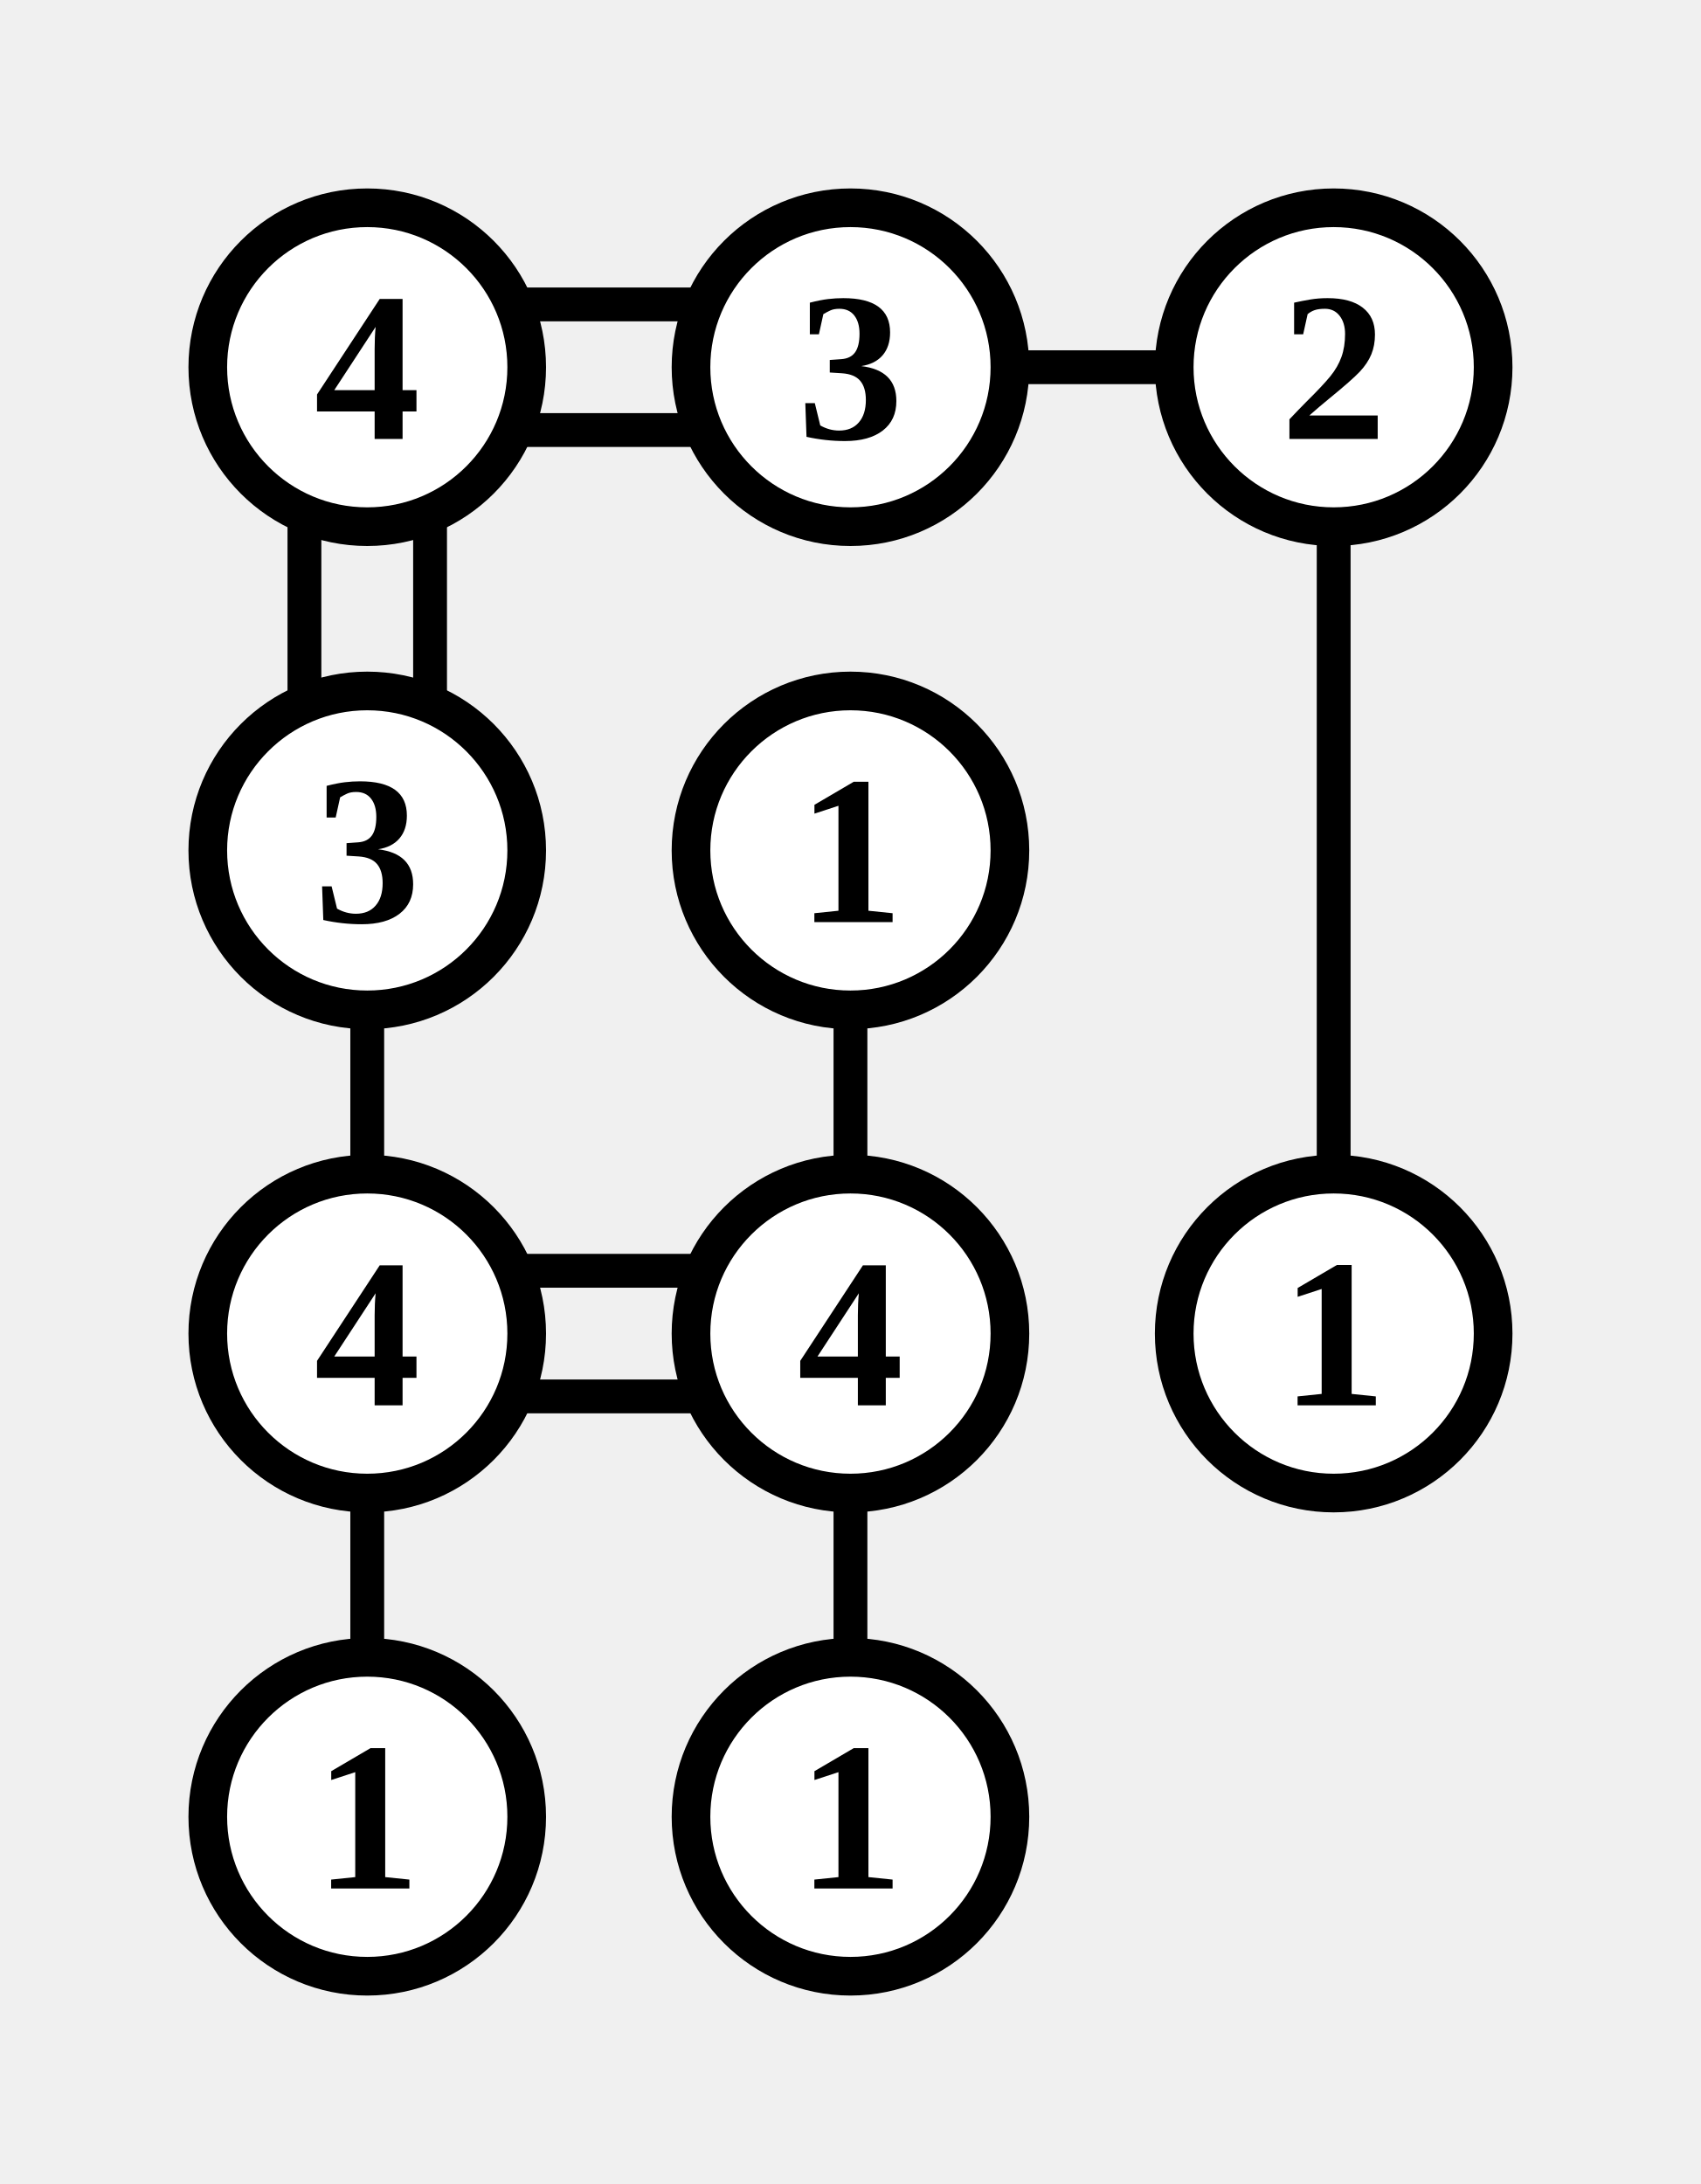
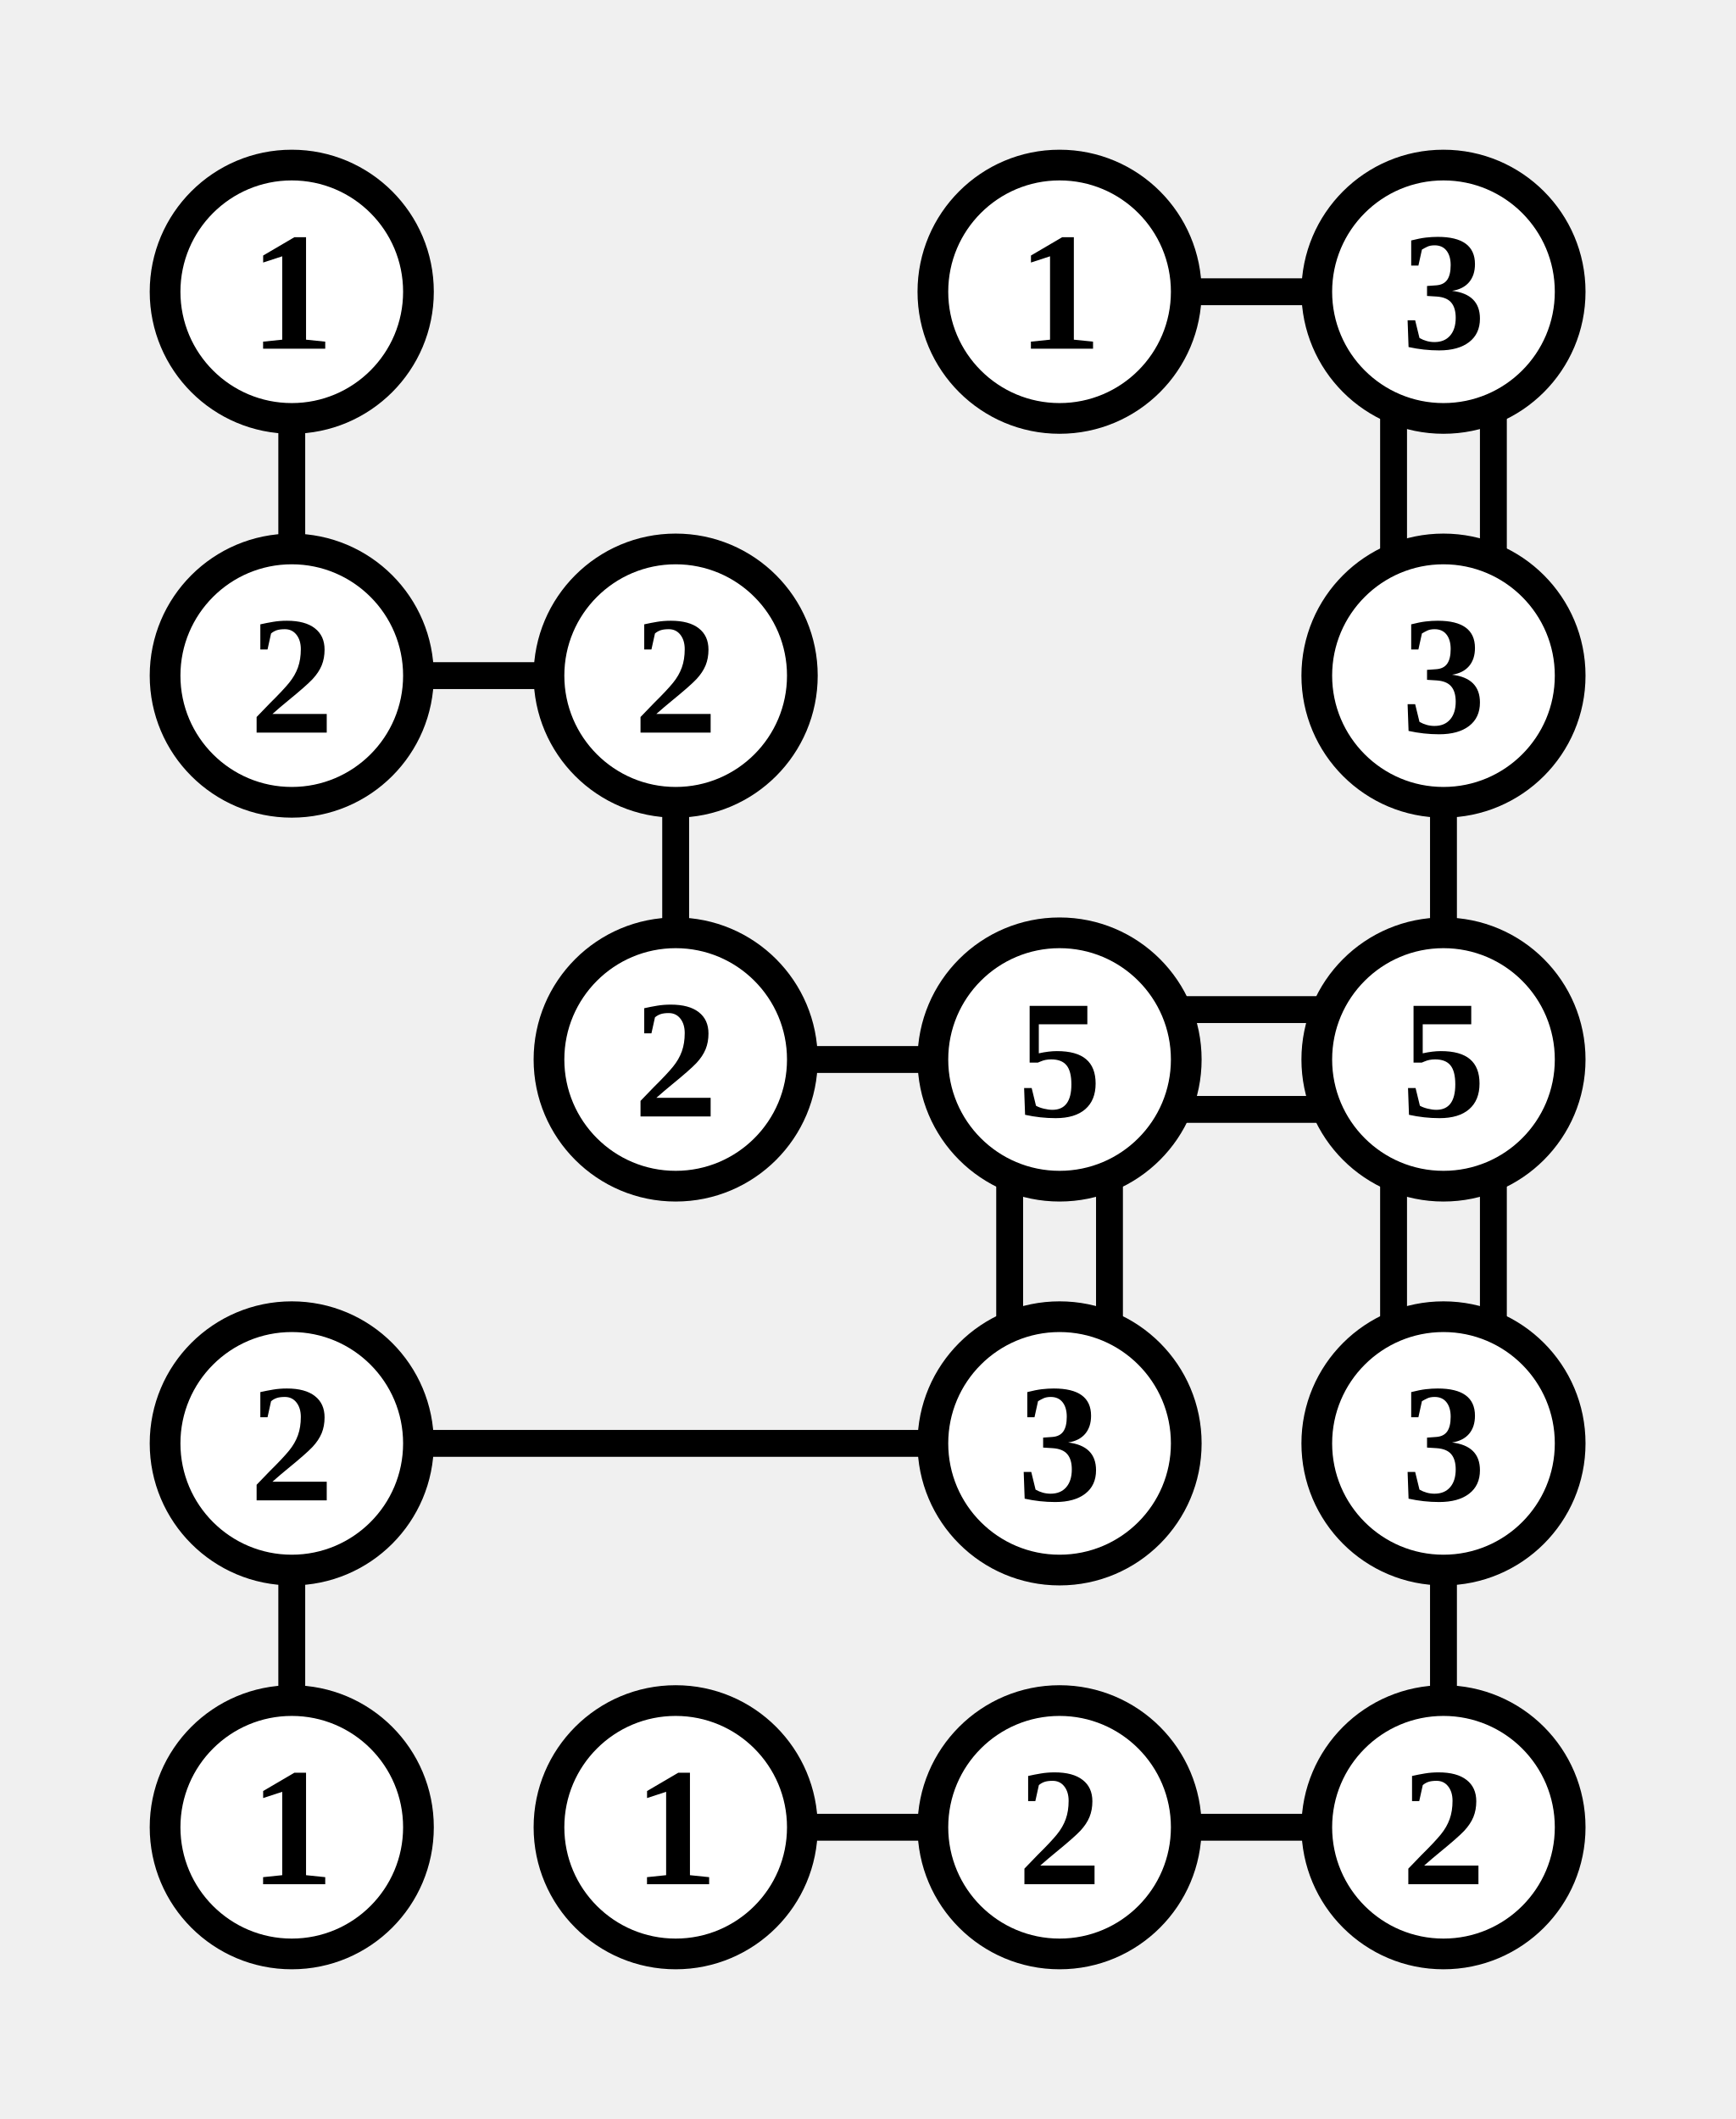
- <svg xmlns="http://www.w3.org/2000/svg" class="p" viewBox="0 0 352 452" preserveAspectRatio="xMidYMid meet" shape-rendering="geometricPrecision">
-   <path d="M107 63H145M107 89H145M63 107V145M89 107V145M207 76H245M276 107V245M76 207V245M176 207V245M107 263H145M107 289H145M76 307V345M176 307V345" fill="none" stroke="#000" stroke-width="7" stroke-linecap="butt" />
+ <svg xmlns="http://www.w3.org/2000/svg" class="p" viewBox="0 0 452 552" preserveAspectRatio="xMidYMid meet" shape-rendering="geometricPrecision">
+   <path d="M76 107V145M307 76H345M363 107V145M389 107V145M107 176H145M176 207V245M376 207V245M207 276H245M307 263H345M307 289H345M263 307V345M289 307V345M363 307V345M389 307V345M107 376H245M76 407V445M376 407V445M207 476H245M307 476H345" fill="none" stroke="#000" stroke-width="7" stroke-linecap="butt" />
  <circle cx="76" cy="76" r="33" fill="#fff" stroke="#000" stroke-width="8" />
-   <text x="76" y="76" font-size="44" text-anchor="middle" dominant-baseline="central" fill="#000" font-weight="700">4</text>
-   <circle cx="176" cy="76" r="33" fill="#fff" stroke="#000" stroke-width="8" />
-   <text x="176" y="76" font-size="44" text-anchor="middle" dominant-baseline="central" fill="#000" font-weight="700">3</text>
+   <text x="76" y="76" font-size="44" text-anchor="middle" dominant-baseline="central" fill="#000" font-weight="700">1</text>
  <circle cx="276" cy="76" r="33" fill="#fff" stroke="#000" stroke-width="8" />
-   <text x="276" y="76" font-size="44" text-anchor="middle" dominant-baseline="central" fill="#000" font-weight="700">2</text>
+   <text x="276" y="76" font-size="44" text-anchor="middle" dominant-baseline="central" fill="#000" font-weight="700">1</text>
+   <circle cx="376" cy="76" r="33" fill="#fff" stroke="#000" stroke-width="8" />
+   <text x="376" y="76" font-size="44" text-anchor="middle" dominant-baseline="central" fill="#000" font-weight="700">3</text>
  <circle cx="76" cy="176" r="33" fill="#fff" stroke="#000" stroke-width="8" />
-   <text x="76" y="176" font-size="44" text-anchor="middle" dominant-baseline="central" fill="#000" font-weight="700">3</text>
+   <text x="76" y="176" font-size="44" text-anchor="middle" dominant-baseline="central" fill="#000" font-weight="700">2</text>
  <circle cx="176" cy="176" r="33" fill="#fff" stroke="#000" stroke-width="8" />
-   <text x="176" y="176" font-size="44" text-anchor="middle" dominant-baseline="central" fill="#000" font-weight="700">1</text>
-   <circle cx="76" cy="276" r="33" fill="#fff" stroke="#000" stroke-width="8" />
-   <text x="76" y="276" font-size="44" text-anchor="middle" dominant-baseline="central" fill="#000" font-weight="700">4</text>
+   <text x="176" y="176" font-size="44" text-anchor="middle" dominant-baseline="central" fill="#000" font-weight="700">2</text>
+   <circle cx="376" cy="176" r="33" fill="#fff" stroke="#000" stroke-width="8" />
+   <text x="376" y="176" font-size="44" text-anchor="middle" dominant-baseline="central" fill="#000" font-weight="700">3</text>
  <circle cx="176" cy="276" r="33" fill="#fff" stroke="#000" stroke-width="8" />
-   <text x="176" y="276" font-size="44" text-anchor="middle" dominant-baseline="central" fill="#000" font-weight="700">4</text>
+   <text x="176" y="276" font-size="44" text-anchor="middle" dominant-baseline="central" fill="#000" font-weight="700">2</text>
  <circle cx="276" cy="276" r="33" fill="#fff" stroke="#000" stroke-width="8" />
-   <text x="276" y="276" font-size="44" text-anchor="middle" dominant-baseline="central" fill="#000" font-weight="700">1</text>
+   <text x="276" y="276" font-size="44" text-anchor="middle" dominant-baseline="central" fill="#000" font-weight="700">5</text>
+   <circle cx="376" cy="276" r="33" fill="#fff" stroke="#000" stroke-width="8" />
+   <text x="376" y="276" font-size="44" text-anchor="middle" dominant-baseline="central" fill="#000" font-weight="700">5</text>
  <circle cx="76" cy="376" r="33" fill="#fff" stroke="#000" stroke-width="8" />
-   <text x="76" y="376" font-size="44" text-anchor="middle" dominant-baseline="central" fill="#000" font-weight="700">1</text>
-   <circle cx="176" cy="376" r="33" fill="#fff" stroke="#000" stroke-width="8" />
-   <text x="176" y="376" font-size="44" text-anchor="middle" dominant-baseline="central" fill="#000" font-weight="700">1</text>
+   <text x="76" y="376" font-size="44" text-anchor="middle" dominant-baseline="central" fill="#000" font-weight="700">2</text>
+   <circle cx="276" cy="376" r="33" fill="#fff" stroke="#000" stroke-width="8" />
+   <text x="276" y="376" font-size="44" text-anchor="middle" dominant-baseline="central" fill="#000" font-weight="700">3</text>
+   <circle cx="376" cy="376" r="33" fill="#fff" stroke="#000" stroke-width="8" />
+   <text x="376" y="376" font-size="44" text-anchor="middle" dominant-baseline="central" fill="#000" font-weight="700">3</text>
+   <circle cx="76" cy="476" r="33" fill="#fff" stroke="#000" stroke-width="8" />
+   <text x="76" y="476" font-size="44" text-anchor="middle" dominant-baseline="central" fill="#000" font-weight="700">1</text>
+   <circle cx="176" cy="476" r="33" fill="#fff" stroke="#000" stroke-width="8" />
+   <text x="176" y="476" font-size="44" text-anchor="middle" dominant-baseline="central" fill="#000" font-weight="700">1</text>
+   <circle cx="276" cy="476" r="33" fill="#fff" stroke="#000" stroke-width="8" />
+   <text x="276" y="476" font-size="44" text-anchor="middle" dominant-baseline="central" fill="#000" font-weight="700">2</text>
+   <circle cx="376" cy="476" r="33" fill="#fff" stroke="#000" stroke-width="8" />
+   <text x="376" y="476" font-size="44" text-anchor="middle" dominant-baseline="central" fill="#000" font-weight="700">2</text>
</svg>
